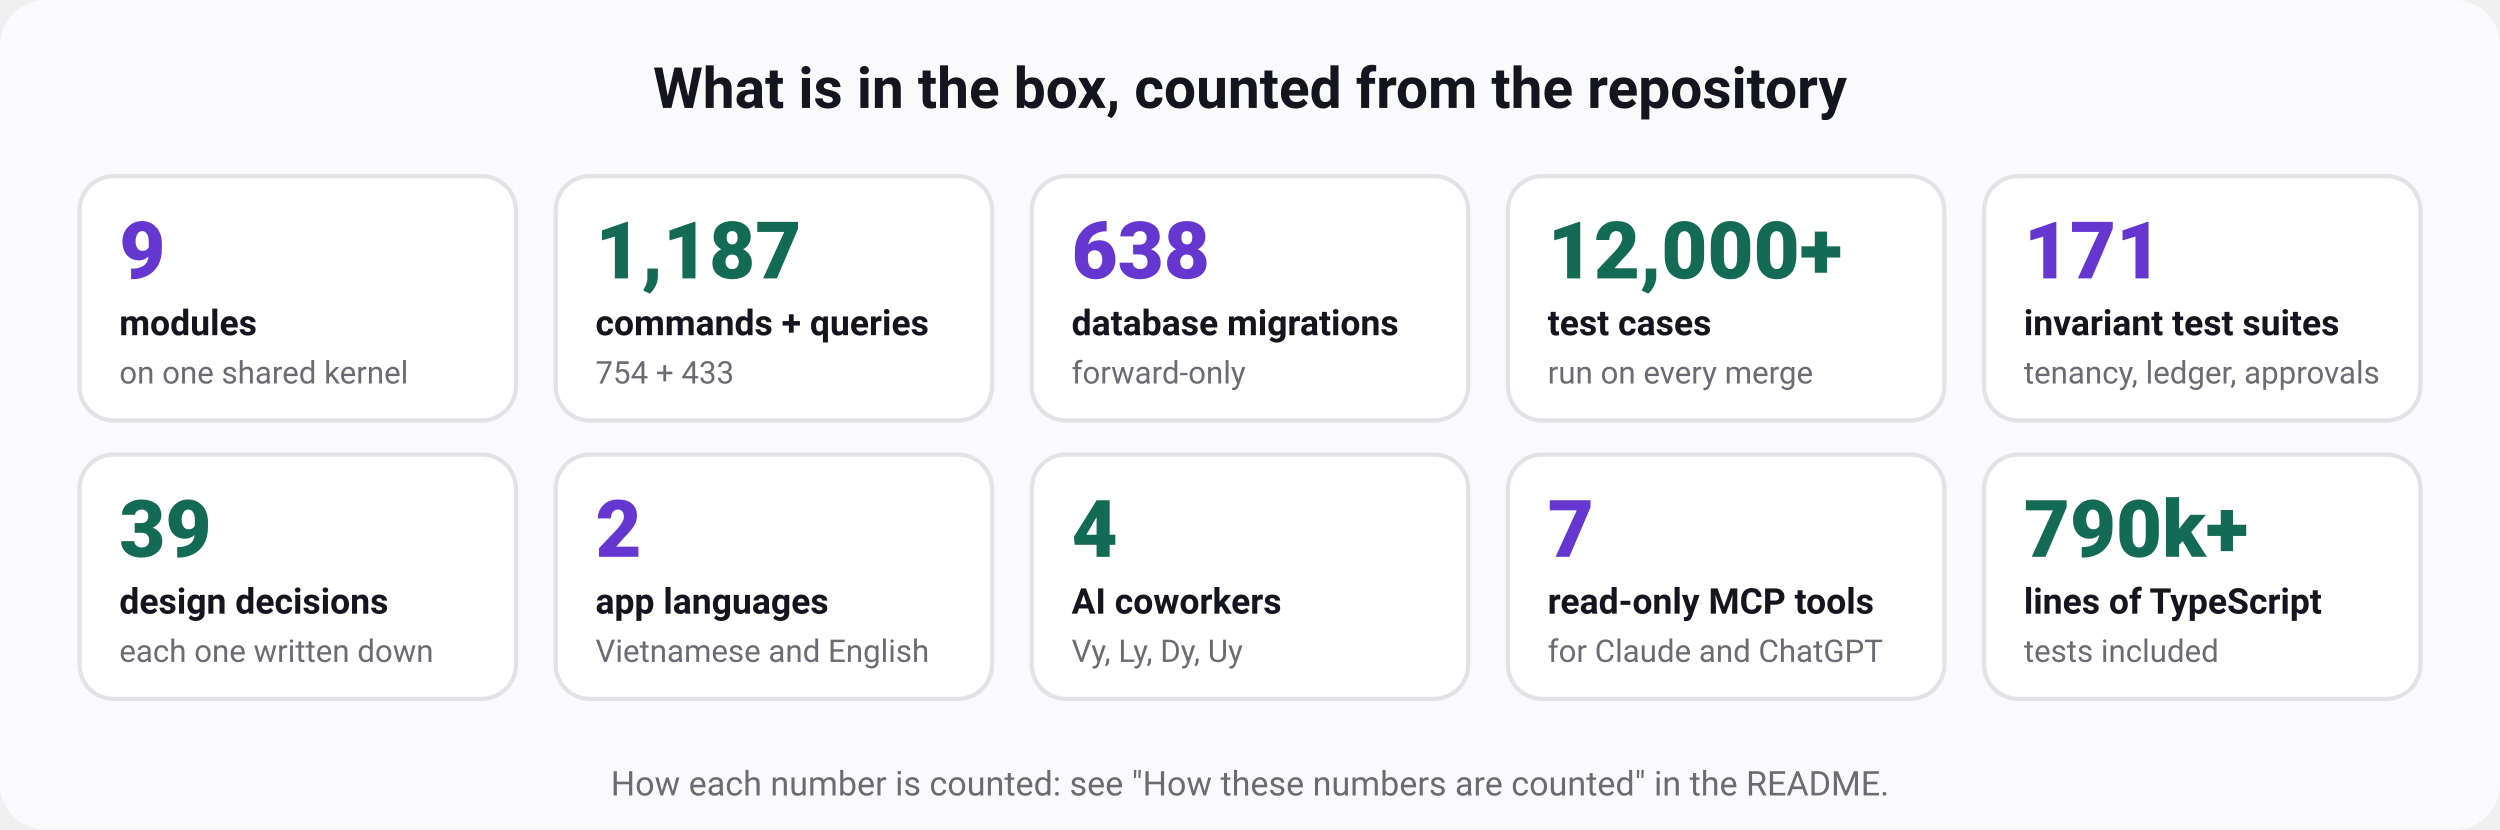
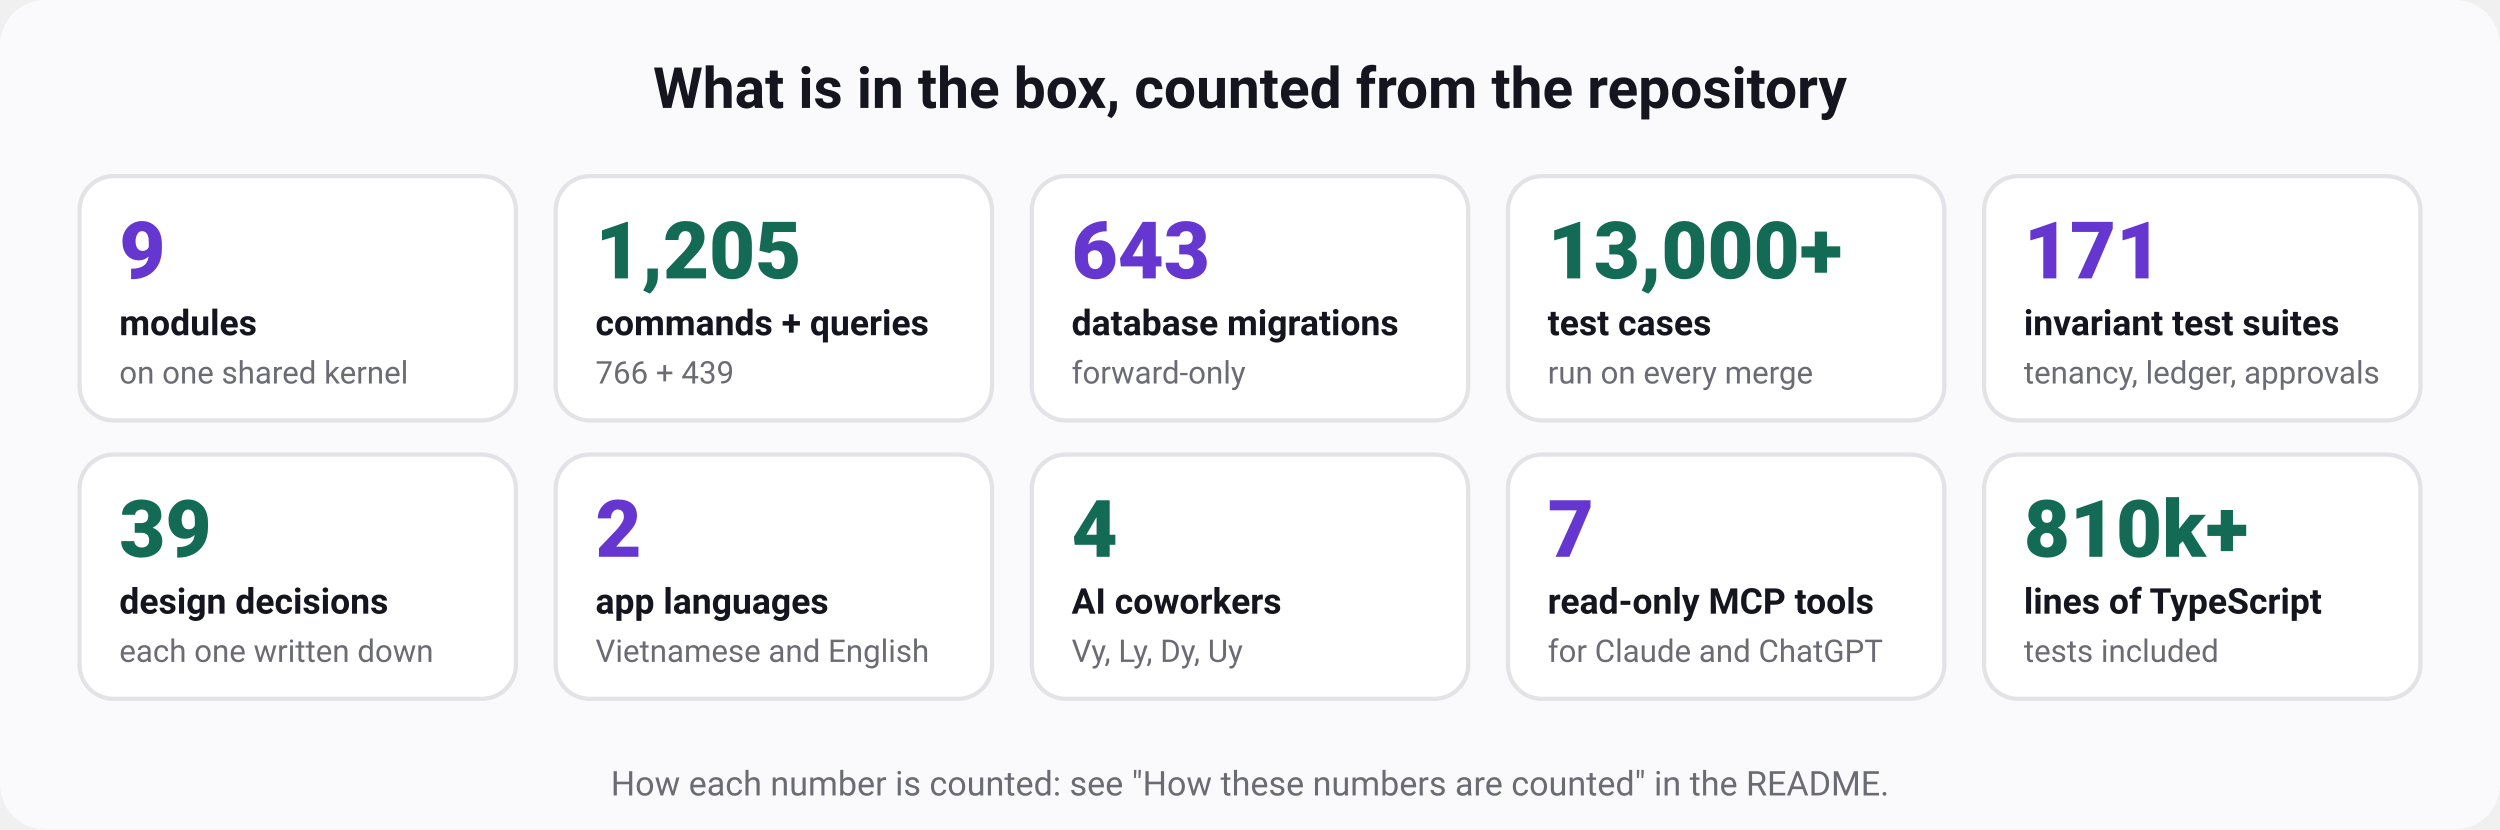
<svg xmlns="http://www.w3.org/2000/svg" width="880" height="292" viewBox="0 0 880 292" role="img" aria-labelledby="t d" font-family="ui-sans-serif, system-ui, -apple-system, 'Segoe UI', Roboto, 'Helvetica Neue', Arial, sans-serif">
  <rect width="880" height="292" rx="16" fill="#fafafc" />
  <text x="440" y="38" font-size="20" font-weight="700" fill="#15151f" text-anchor="middle">What is in the box, counted from the repository</text>
  <rect x="28" y="62" width="153.6" height="86" rx="12" fill="#ffffff" stroke="#e3e2e7" stroke-width="1.5" />
  <text x="42" y="98" font-size="28" font-weight="800" fill="#6636d1" text-anchor="start">9</text>
  <text x="42" y="118" font-size="12.5" font-weight="600" fill="#15151f" text-anchor="start">modules</text>
  <text x="42" y="135" font-size="11" font-weight="400" fill="#6b6b74" text-anchor="start">on one shared kernel</text>
  <rect x="195.6" y="62" width="153.6" height="86" rx="12" fill="#ffffff" stroke="#e3e2e7" stroke-width="1.5" />
-   <text x="209.6" y="98" font-size="28" font-weight="800" fill="#136a55" text-anchor="start">1,187</text>
+   <text x="209.6" y="98" font-size="28" font-weight="800" fill="#136a55" text-anchor="start">1,205</text>
  <text x="209.6" y="118" font-size="12.5" font-weight="600" fill="#15151f" text-anchor="start">commands + queries</text>
-   <text x="209.6" y="135" font-size="11" font-weight="400" fill="#6b6b74" text-anchor="start">754 + 433</text>
+   <text x="209.6" y="135" font-size="11" font-weight="400" fill="#6b6b74" text-anchor="start">766 + 439</text>
  <rect x="363.2" y="62" width="153.6" height="86" rx="12" fill="#ffffff" stroke="#e3e2e7" stroke-width="1.5" />
-   <text x="377.2" y="98" font-size="28" font-weight="800" fill="#6636d1" text-anchor="start">638</text>
+   <text x="377.2" y="98" font-size="28" font-weight="800" fill="#6636d1" text-anchor="start">643</text>
  <text x="377.2" y="118" font-size="12.5" font-weight="600" fill="#15151f" text-anchor="start">database migrations</text>
  <text x="377.2" y="135" font-size="11" font-weight="400" fill="#6b6b74" text-anchor="start">forward-only</text>
  <rect x="530.8" y="62" width="153.6" height="86" rx="12" fill="#ffffff" stroke="#e3e2e7" stroke-width="1.5" />
-   <text x="544.8" y="98" font-size="28" font-weight="800" fill="#136a55" text-anchor="start">12,000+</text>
+   <text x="544.8" y="98" font-size="28" font-weight="800" fill="#136a55" text-anchor="start">13,000+</text>
  <text x="544.8" y="118" font-size="12.5" font-weight="600" fill="#15151f" text-anchor="start">test cases</text>
  <text x="544.8" y="135" font-size="11" font-weight="400" fill="#6b6b74" text-anchor="start">run on every merge</text>
  <rect x="698.4" y="62" width="153.6" height="86" rx="12" fill="#ffffff" stroke="#e3e2e7" stroke-width="1.5" />
  <text x="712.4" y="98" font-size="28" font-weight="800" fill="#6636d1" text-anchor="start">171</text>
  <text x="712.4" y="118" font-size="12.5" font-weight="600" fill="#15151f" text-anchor="start">invariant test suites</text>
  <text x="712.4" y="135" font-size="11" font-weight="400" fill="#6b6b74" text-anchor="start">tenancy, ledger, approvals</text>
  <rect x="28" y="160" width="153.6" height="86" rx="12" fill="#ffffff" stroke="#e3e2e7" stroke-width="1.5" />
  <text x="42" y="196" font-size="28" font-weight="800" fill="#136a55" text-anchor="start">39</text>
  <text x="42" y="216" font-size="12.5" font-weight="600" fill="#15151f" text-anchor="start">design decisions</text>
  <text x="42" y="233" font-size="11" font-weight="400" fill="#6b6b74" text-anchor="start">each one written down</text>
  <rect x="195.6" y="160" width="153.6" height="86" rx="12" fill="#ffffff" stroke="#e3e2e7" stroke-width="1.5" />
  <text x="209.6" y="196" font-size="28" font-weight="800" fill="#6636d1" text-anchor="start">2</text>
  <text x="209.6" y="216" font-size="12.5" font-weight="600" fill="#15151f" text-anchor="start">app languages</text>
  <text x="209.6" y="233" font-size="11" font-weight="400" fill="#6b6b74" text-anchor="start">Vietnamese and English</text>
  <rect x="363.2" y="160" width="153.6" height="86" rx="12" fill="#ffffff" stroke="#e3e2e7" stroke-width="1.5" />
  <text x="377.2" y="196" font-size="28" font-weight="800" fill="#136a55" text-anchor="start">4</text>
  <text x="377.2" y="216" font-size="12.5" font-weight="600" fill="#15151f" text-anchor="start">AI coworkers</text>
  <text x="377.2" y="233" font-size="11" font-weight="400" fill="#6b6b74" text-anchor="start">Vy, Ly, Dy, Uy</text>
  <rect x="530.8" y="160" width="153.6" height="86" rx="12" fill="#ffffff" stroke="#e3e2e7" stroke-width="1.5" />
  <text x="544.8" y="196" font-size="28" font-weight="800" fill="#6636d1" text-anchor="start">7</text>
  <text x="544.8" y="216" font-size="12.5" font-weight="600" fill="#15151f" text-anchor="start">read-only MCP tools</text>
  <text x="544.8" y="233" font-size="11" font-weight="400" fill="#6b6b74" text-anchor="start">for Claude and ChatGPT</text>
  <rect x="698.4" y="160" width="153.6" height="86" rx="12" fill="#ffffff" stroke="#e3e2e7" stroke-width="1.5" />
-   <text x="712.4" y="196" font-size="28" font-weight="800" fill="#136a55" text-anchor="start">790k+</text>
+   <text x="712.4" y="196" font-size="28" font-weight="800" fill="#136a55" text-anchor="start">810k+</text>
  <text x="712.4" y="216" font-size="12.5" font-weight="600" fill="#15151f" text-anchor="start">lines of TypeScript</text>
  <text x="712.4" y="233" font-size="11" font-weight="400" fill="#6b6b74" text-anchor="start">tests included</text>
  <text x="440" y="280" font-size="12" font-weight="400" fill="#6b6b74" text-anchor="middle">How each number is counted: see "How these numbers are counted" in the README.</text>
</svg>
